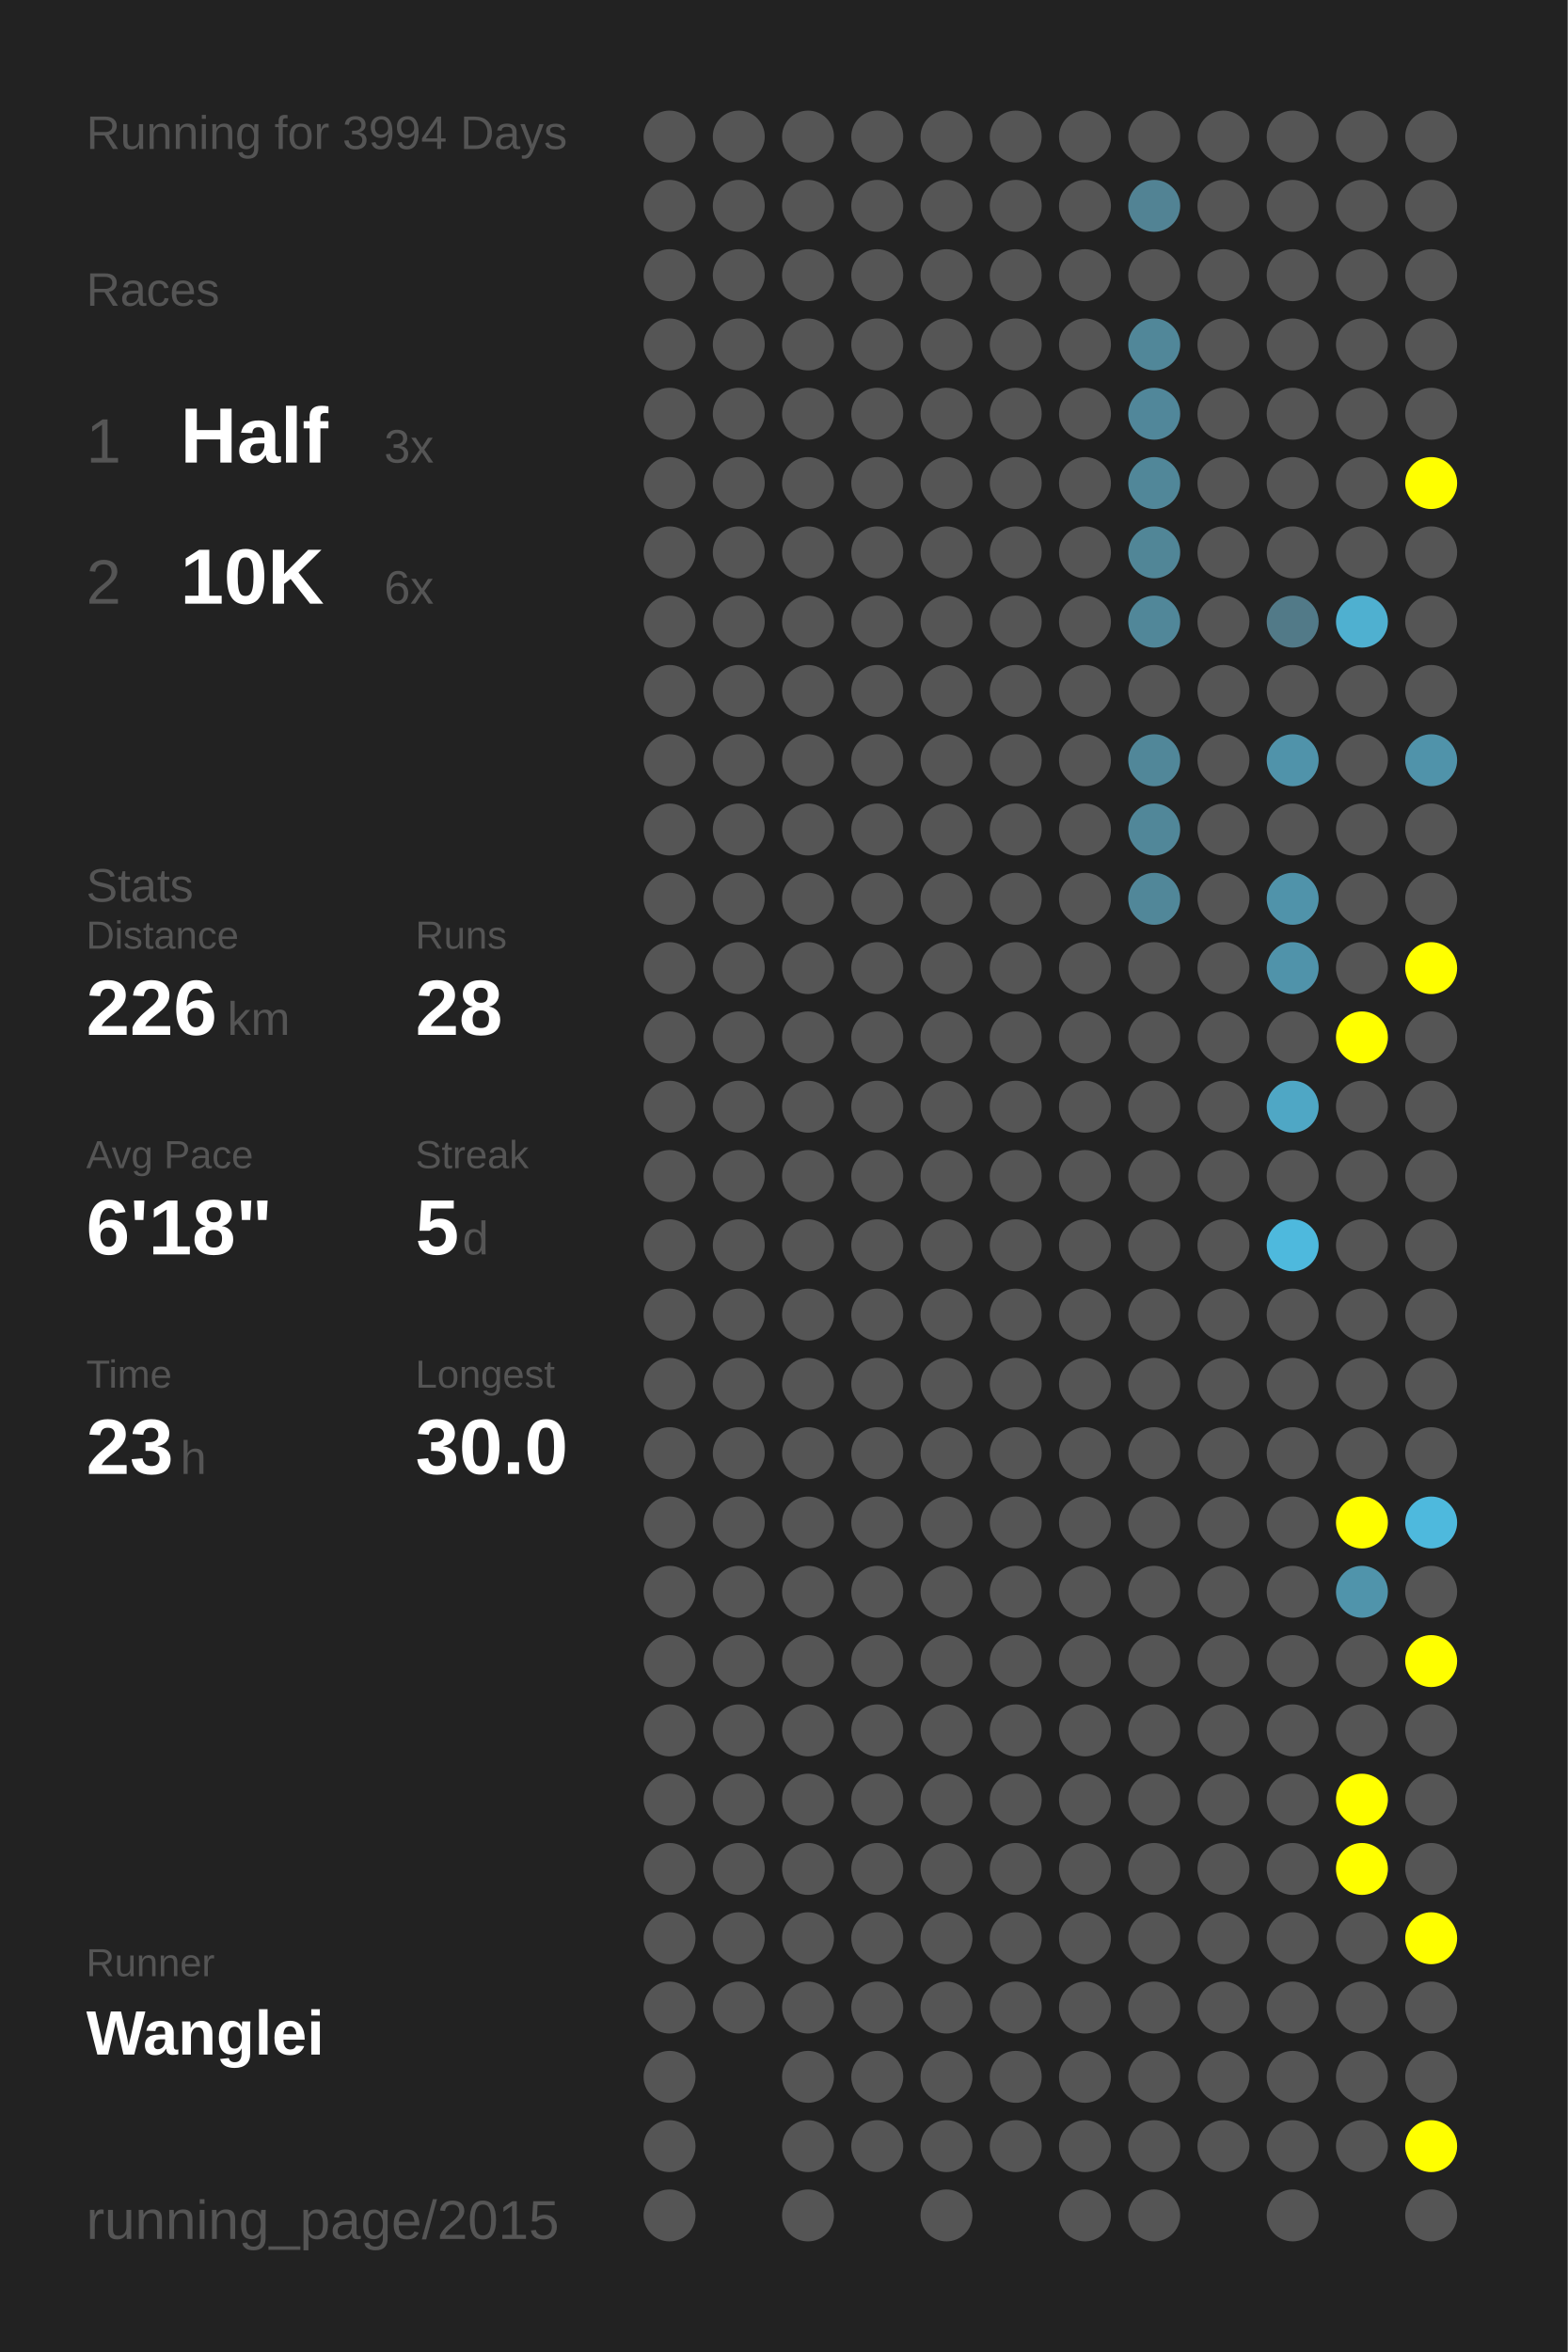
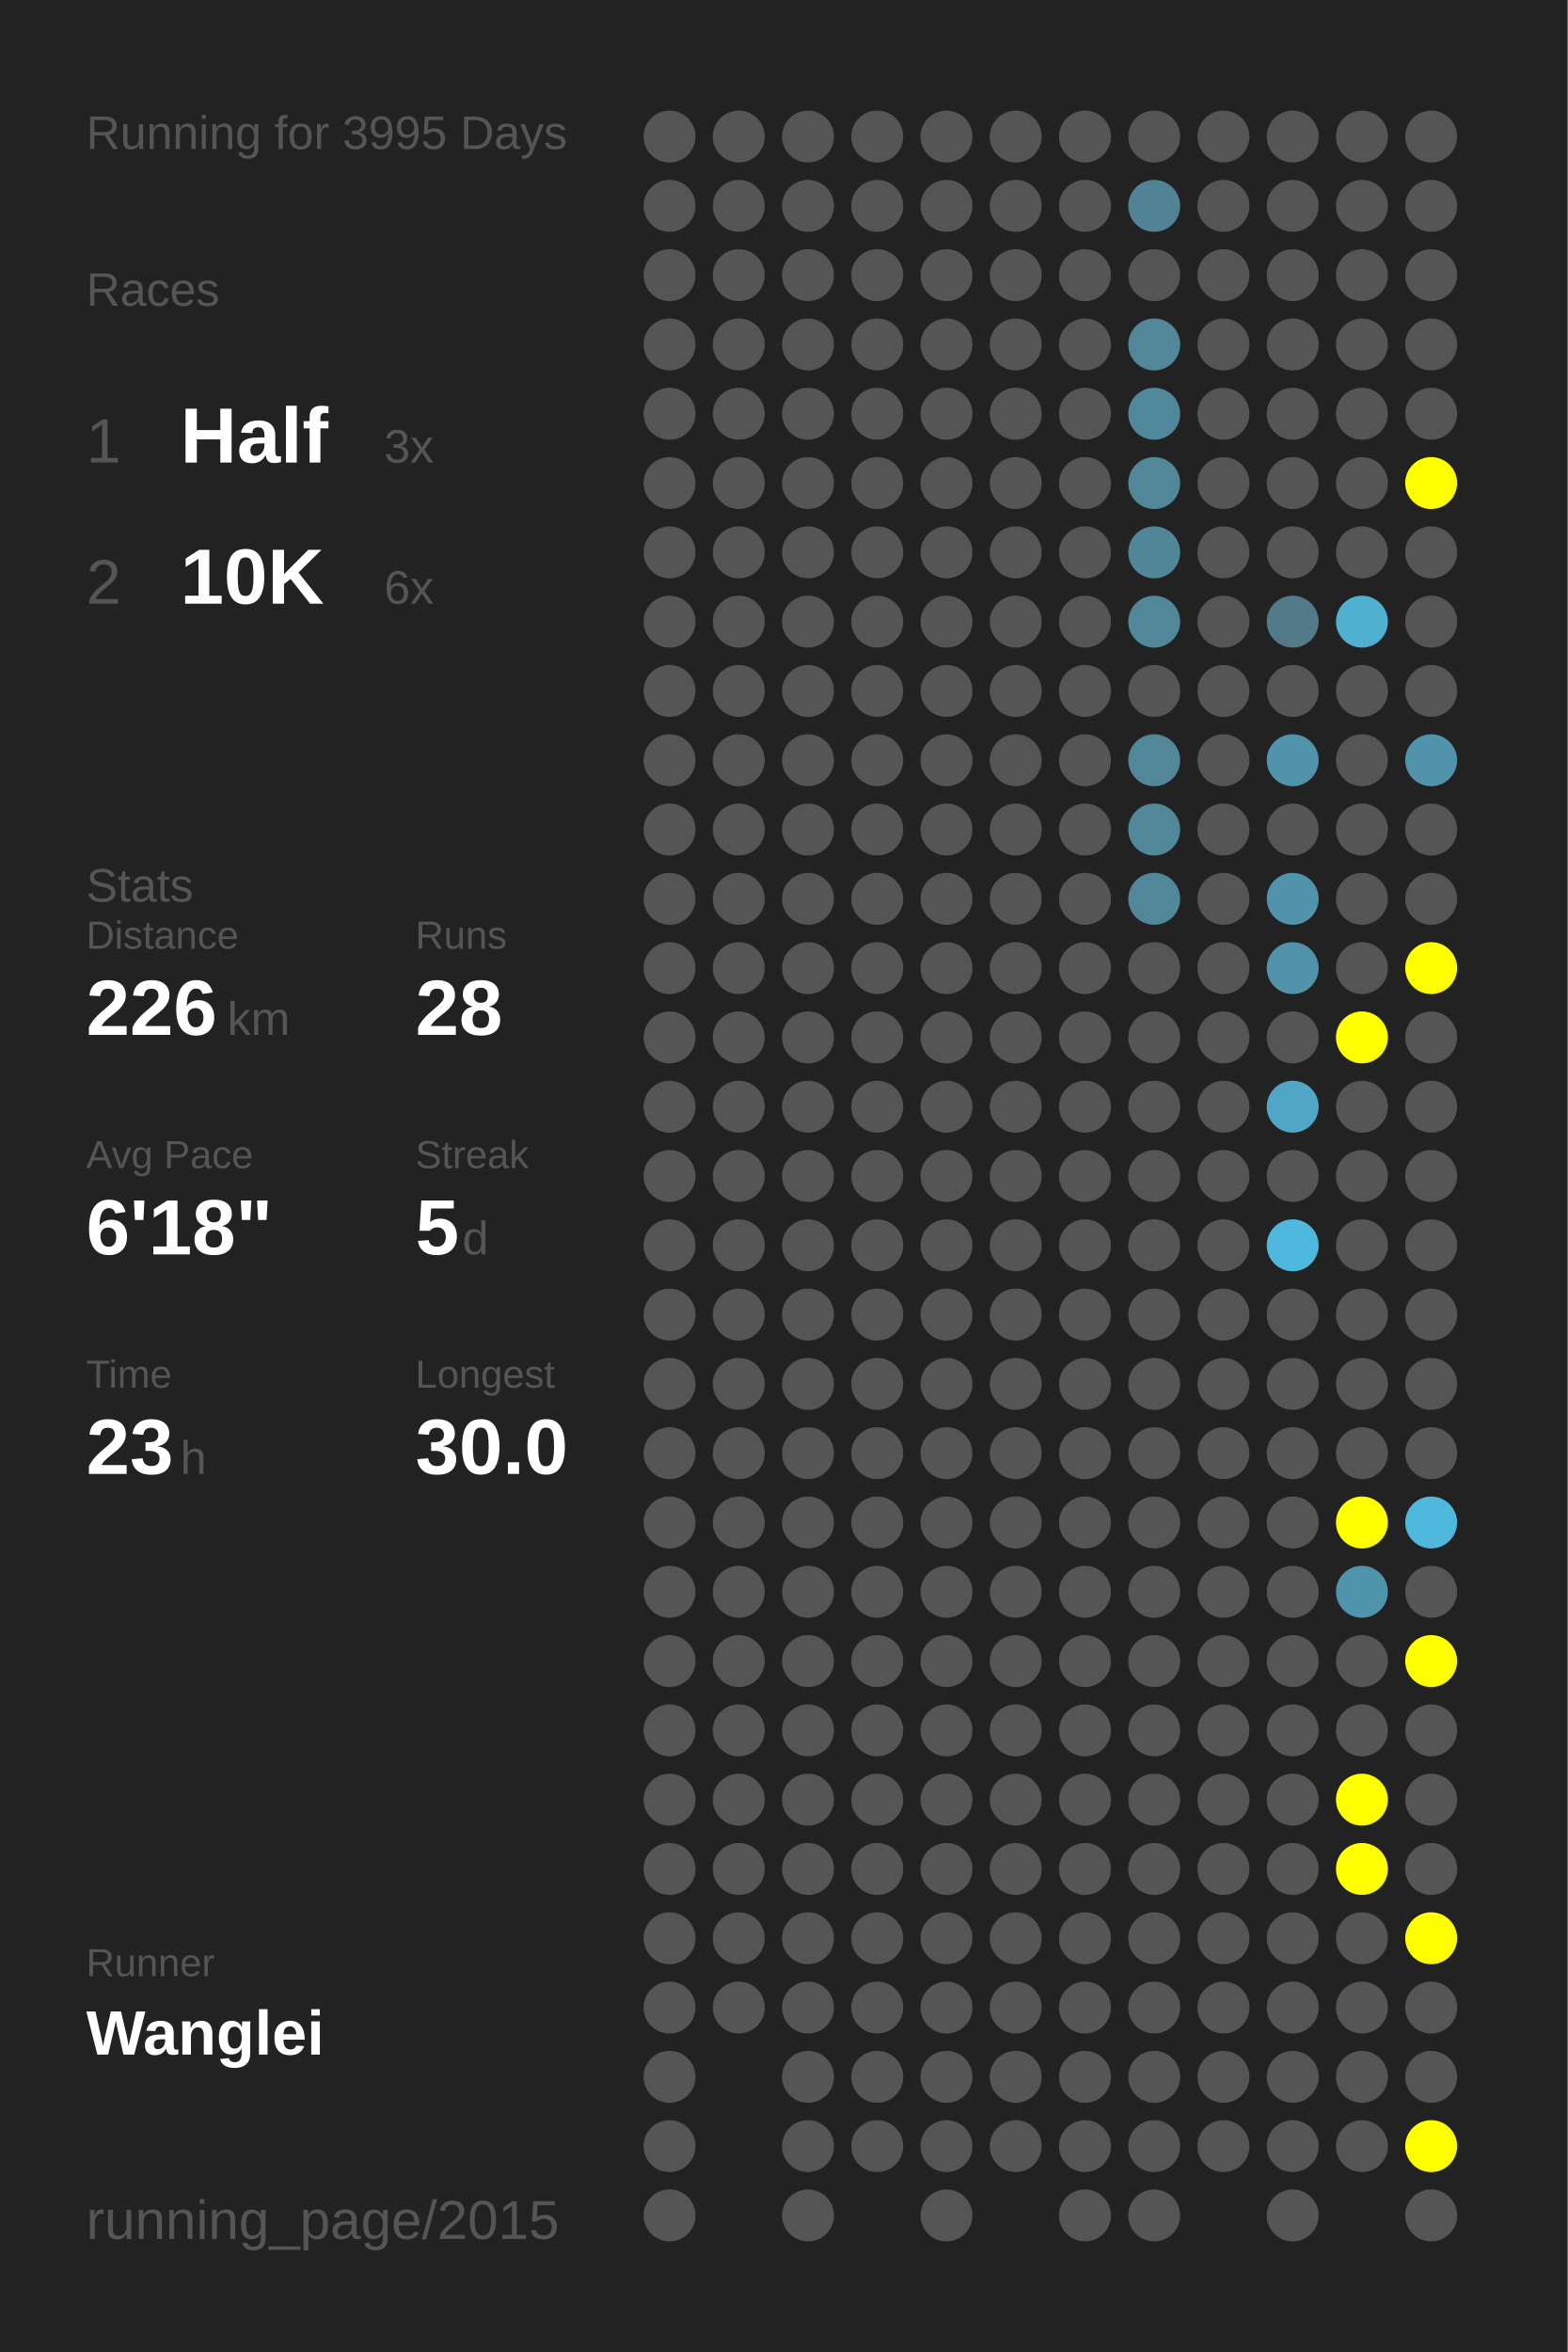
<svg xmlns="http://www.w3.org/2000/svg" baseProfile="full" height="300mm" version="1.1" viewBox="0,0,200,300" width="200mm">
  <defs />
  <rect fill="#222222" height="300" width="200" x="0" y="0" />
-   <text fill="#555555" style="font-size:6px; font-family:Arial;" x="11" y="19">Running for 3994 Days</text>
+   <text fill="#555555" style="font-size:6px; font-family:Arial;" x="11" y="19">Running for 3995 Days</text>
  <text fill="#555555" style="font-size:6px; font-family:Arial;" x="11" y="39">Races</text>
  <text fill="#555555" style="font-size:8px; font-family:Arial;" x="11" y="59">1</text>
  <text fill="#FFFFFF" style="font-size:10px; font-family:Arial; font-weight:bold;" x="23" y="59">Half</text>
  <text fill="#555555" style="font-size:6px; font-family:Arial;" x="49" y="59">3x</text>
  <text fill="#555555" style="font-size:8px; font-family:Arial;" x="11" y="77">2</text>
  <text fill="#FFFFFF" style="font-size:10px; font-family:Arial; font-weight:bold;" x="23" y="77">10K</text>
  <text fill="#555555" style="font-size:6px; font-family:Arial;" x="49" y="77">6x</text>
  <text fill="#555555" style="font-size:6px; font-family:Arial;" x="11" y="115">Stats</text>
  <text fill="#555555" style="font-size:5px; font-family:Arial;" x="11" y="121">Distance</text>
  <text fill="#FFFFFF" style="font-size:10px; font-family:Arial; font-weight:bold;" x="11" y="132">226</text>
  <text fill="#555555" style="font-size:6px; font-family:Arial;" x="29" y="132">km</text>
  <text fill="#555555" style="font-size:5px; font-family:Arial;" x="53" y="121">Runs</text>
  <text fill="#FFFFFF" style="font-size:10px; font-family:Arial; font-weight:bold;" x="53" y="132">28</text>
  <text fill="#555555" style="font-size:5px; font-family:Arial;" x="11" y="149">Avg Pace</text>
  <text fill="#FFFFFF" style="font-size:10px; font-family:Arial; font-weight:bold;" x="11" y="160">6'18"</text>
  <text fill="#555555" style="font-size:5px; font-family:Arial;" x="53" y="149">Streak</text>
  <text fill="#FFFFFF" style="font-size:10px; font-family:Arial; font-weight:bold;" x="53" y="160">5</text>
  <text fill="#555555" style="font-size:6px; font-family:Arial;" x="59" y="160">d</text>
  <text fill="#555555" style="font-size:5px; font-family:Arial;" x="11" y="177">Time</text>
  <text fill="#FFFFFF" style="font-size:10px; font-family:Arial; font-weight:bold;" x="11" y="188">23</text>
  <text fill="#555555" style="font-size:6px; font-family:Arial;" x="23" y="188">h</text>
  <text fill="#555555" style="font-size:5px; font-family:Arial;" x="53" y="177">Longest</text>
  <text fill="#FFFFFF" style="font-size:10px; font-family:Arial; font-weight:bold;" x="53" y="188">30.0</text>
  <text fill="#555555" style="font-size:5px; font-family:Arial;" x="11" y="252.065">Runner</text>
  <text fill="#FFFFFF" style="font-size:8px; font-family:Arial; font-weight:bold;" x="11" y="262.065">Wanglei</text>
  <text fill="#555555" style="font-size:7px; font-family:Arial;" x="11" y="285.581">running_page/2015</text>
  <circle cx="85.417" cy="17.419" fill="#555555" r="3.312" />
  <circle cx="85.417" cy="26.258" fill="#555555" r="3.312" />
  <circle cx="85.417" cy="35.097" fill="#555555" r="3.312" />
  <circle cx="85.417" cy="43.935" fill="#555555" r="3.312" />
  <circle cx="85.417" cy="52.774" fill="#555555" r="3.312" />
  <circle cx="85.417" cy="61.613" fill="#555555" r="3.312" />
  <circle cx="85.417" cy="70.452" fill="#555555" r="3.312" />
  <circle cx="85.417" cy="79.29" fill="#555555" r="3.312" />
  <circle cx="85.417" cy="88.129" fill="#555555" r="3.312" />
  <circle cx="85.417" cy="96.968" fill="#555555" r="3.312" />
  <circle cx="85.417" cy="105.806" fill="#555555" r="3.312" />
  <circle cx="85.417" cy="114.645" fill="#555555" r="3.312" />
  <circle cx="85.417" cy="123.484" fill="#555555" r="3.312" />
  <circle cx="85.417" cy="132.323" fill="#555555" r="3.312" />
  <circle cx="85.417" cy="141.161" fill="#555555" r="3.312" />
  <circle cx="85.417" cy="150" fill="#555555" r="3.312" />
  <circle cx="85.417" cy="158.839" fill="#555555" r="3.312" />
  <circle cx="85.417" cy="167.677" fill="#555555" r="3.312" />
  <circle cx="85.417" cy="176.516" fill="#555555" r="3.312" />
  <circle cx="85.417" cy="185.355" fill="#555555" r="3.312" />
  <circle cx="85.417" cy="194.194" fill="#555555" r="3.312" />
  <circle cx="85.417" cy="203.032" fill="#555555" r="3.312" />
  <circle cx="85.417" cy="211.871" fill="#555555" r="3.312" />
  <circle cx="85.417" cy="220.71" fill="#555555" r="3.312" />
  <circle cx="85.417" cy="229.548" fill="#555555" r="3.312" />
  <circle cx="85.417" cy="238.387" fill="#555555" r="3.312" />
  <circle cx="85.417" cy="247.226" fill="#555555" r="3.312" />
  <circle cx="85.417" cy="256.065" fill="#555555" r="3.312" />
  <circle cx="85.417" cy="264.903" fill="#555555" r="3.312" />
  <circle cx="85.417" cy="273.742" fill="#555555" r="3.312" />
  <circle cx="85.417" cy="282.581" fill="#555555" r="3.312" />
  <circle cx="94.25" cy="17.419" fill="#555555" r="3.312" />
  <circle cx="94.25" cy="26.258" fill="#555555" r="3.312" />
  <circle cx="94.25" cy="35.097" fill="#555555" r="3.312" />
  <circle cx="94.25" cy="43.935" fill="#555555" r="3.312" />
  <circle cx="94.25" cy="52.774" fill="#555555" r="3.312" />
  <circle cx="94.25" cy="61.613" fill="#555555" r="3.312" />
  <circle cx="94.25" cy="70.452" fill="#555555" r="3.312" />
  <circle cx="94.25" cy="79.29" fill="#555555" r="3.312" />
  <circle cx="94.25" cy="88.129" fill="#555555" r="3.312" />
  <circle cx="94.25" cy="96.968" fill="#555555" r="3.312" />
  <circle cx="94.25" cy="105.806" fill="#555555" r="3.312" />
  <circle cx="94.25" cy="114.645" fill="#555555" r="3.312" />
  <circle cx="94.25" cy="123.484" fill="#555555" r="3.312" />
  <circle cx="94.25" cy="132.323" fill="#555555" r="3.312" />
  <circle cx="94.25" cy="141.161" fill="#555555" r="3.312" />
  <circle cx="94.25" cy="150" fill="#555555" r="3.312" />
  <circle cx="94.25" cy="158.839" fill="#555555" r="3.312" />
  <circle cx="94.25" cy="167.677" fill="#555555" r="3.312" />
  <circle cx="94.25" cy="176.516" fill="#555555" r="3.312" />
  <circle cx="94.25" cy="185.355" fill="#555555" r="3.312" />
  <circle cx="94.25" cy="194.194" fill="#555555" r="3.312" />
  <circle cx="94.25" cy="203.032" fill="#555555" r="3.312" />
  <circle cx="94.25" cy="211.871" fill="#555555" r="3.312" />
  <circle cx="94.25" cy="220.71" fill="#555555" r="3.312" />
  <circle cx="94.25" cy="229.548" fill="#555555" r="3.312" />
  <circle cx="94.25" cy="238.387" fill="#555555" r="3.312" />
  <circle cx="94.25" cy="247.226" fill="#555555" r="3.312" />
  <circle cx="94.25" cy="256.065" fill="#555555" r="3.312" />
  <circle cx="103.083" cy="17.419" fill="#555555" r="3.312" />
  <circle cx="103.083" cy="26.258" fill="#555555" r="3.312" />
  <circle cx="103.083" cy="35.097" fill="#555555" r="3.312" />
  <circle cx="103.083" cy="43.935" fill="#555555" r="3.312" />
  <circle cx="103.083" cy="52.774" fill="#555555" r="3.312" />
  <circle cx="103.083" cy="61.613" fill="#555555" r="3.312" />
  <circle cx="103.083" cy="70.452" fill="#555555" r="3.312" />
  <circle cx="103.083" cy="79.29" fill="#555555" r="3.312" />
  <circle cx="103.083" cy="88.129" fill="#555555" r="3.312" />
  <circle cx="103.083" cy="96.968" fill="#555555" r="3.312" />
  <circle cx="103.083" cy="105.806" fill="#555555" r="3.312" />
  <circle cx="103.083" cy="114.645" fill="#555555" r="3.312" />
  <circle cx="103.083" cy="123.484" fill="#555555" r="3.312" />
  <circle cx="103.083" cy="132.323" fill="#555555" r="3.312" />
  <circle cx="103.083" cy="141.161" fill="#555555" r="3.312" />
  <circle cx="103.083" cy="150" fill="#555555" r="3.312" />
  <circle cx="103.083" cy="158.839" fill="#555555" r="3.312" />
  <circle cx="103.083" cy="167.677" fill="#555555" r="3.312" />
  <circle cx="103.083" cy="176.516" fill="#555555" r="3.312" />
  <circle cx="103.083" cy="185.355" fill="#555555" r="3.312" />
  <circle cx="103.083" cy="194.194" fill="#555555" r="3.312" />
  <circle cx="103.083" cy="203.032" fill="#555555" r="3.312" />
  <circle cx="103.083" cy="211.871" fill="#555555" r="3.312" />
  <circle cx="103.083" cy="220.71" fill="#555555" r="3.312" />
  <circle cx="103.083" cy="229.548" fill="#555555" r="3.312" />
  <circle cx="103.083" cy="238.387" fill="#555555" r="3.312" />
  <circle cx="103.083" cy="247.226" fill="#555555" r="3.312" />
  <circle cx="103.083" cy="256.065" fill="#555555" r="3.312" />
  <circle cx="103.083" cy="264.903" fill="#555555" r="3.312" />
  <circle cx="103.083" cy="273.742" fill="#555555" r="3.312" />
  <circle cx="103.083" cy="282.581" fill="#555555" r="3.312" />
  <circle cx="111.917" cy="17.419" fill="#555555" r="3.312" />
  <circle cx="111.917" cy="26.258" fill="#555555" r="3.312" />
  <circle cx="111.917" cy="35.097" fill="#555555" r="3.312" />
  <circle cx="111.917" cy="43.935" fill="#555555" r="3.312" />
  <circle cx="111.917" cy="52.774" fill="#555555" r="3.312" />
  <circle cx="111.917" cy="61.613" fill="#555555" r="3.312" />
  <circle cx="111.917" cy="70.452" fill="#555555" r="3.312" />
  <circle cx="111.917" cy="79.29" fill="#555555" r="3.312" />
  <circle cx="111.917" cy="88.129" fill="#555555" r="3.312" />
  <circle cx="111.917" cy="96.968" fill="#555555" r="3.312" />
  <circle cx="111.917" cy="105.806" fill="#555555" r="3.312" />
  <circle cx="111.917" cy="114.645" fill="#555555" r="3.312" />
  <circle cx="111.917" cy="123.484" fill="#555555" r="3.312" />
  <circle cx="111.917" cy="132.323" fill="#555555" r="3.312" />
  <circle cx="111.917" cy="141.161" fill="#555555" r="3.312" />
  <circle cx="111.917" cy="150" fill="#555555" r="3.312" />
  <circle cx="111.917" cy="158.839" fill="#555555" r="3.312" />
  <circle cx="111.917" cy="167.677" fill="#555555" r="3.312" />
  <circle cx="111.917" cy="176.516" fill="#555555" r="3.312" />
  <circle cx="111.917" cy="185.355" fill="#555555" r="3.312" />
  <circle cx="111.917" cy="194.194" fill="#555555" r="3.312" />
  <circle cx="111.917" cy="203.032" fill="#555555" r="3.312" />
  <circle cx="111.917" cy="211.871" fill="#555555" r="3.312" />
  <circle cx="111.917" cy="220.71" fill="#555555" r="3.312" />
  <circle cx="111.917" cy="229.548" fill="#555555" r="3.312" />
  <circle cx="111.917" cy="238.387" fill="#555555" r="3.312" />
  <circle cx="111.917" cy="247.226" fill="#555555" r="3.312" />
  <circle cx="111.917" cy="256.065" fill="#555555" r="3.312" />
  <circle cx="111.917" cy="264.903" fill="#555555" r="3.312" />
  <circle cx="111.917" cy="273.742" fill="#555555" r="3.312" />
  <circle cx="120.75" cy="17.419" fill="#555555" r="3.312" />
  <circle cx="120.75" cy="26.258" fill="#555555" r="3.312" />
  <circle cx="120.75" cy="35.097" fill="#555555" r="3.312" />
  <circle cx="120.75" cy="43.935" fill="#555555" r="3.312" />
  <circle cx="120.75" cy="52.774" fill="#555555" r="3.312" />
  <circle cx="120.75" cy="61.613" fill="#555555" r="3.312" />
  <circle cx="120.75" cy="70.452" fill="#555555" r="3.312" />
  <circle cx="120.75" cy="79.29" fill="#555555" r="3.312" />
  <circle cx="120.75" cy="88.129" fill="#555555" r="3.312" />
  <circle cx="120.75" cy="96.968" fill="#555555" r="3.312" />
  <circle cx="120.75" cy="105.806" fill="#555555" r="3.312" />
  <circle cx="120.75" cy="114.645" fill="#555555" r="3.312" />
  <circle cx="120.75" cy="123.484" fill="#555555" r="3.312" />
  <circle cx="120.75" cy="132.323" fill="#555555" r="3.312" />
  <circle cx="120.75" cy="141.161" fill="#555555" r="3.312" />
  <circle cx="120.75" cy="150" fill="#555555" r="3.312" />
  <circle cx="120.75" cy="158.839" fill="#555555" r="3.312" />
  <circle cx="120.75" cy="167.677" fill="#555555" r="3.312" />
  <circle cx="120.75" cy="176.516" fill="#555555" r="3.312" />
  <circle cx="120.75" cy="185.355" fill="#555555" r="3.312" />
  <circle cx="120.75" cy="194.194" fill="#555555" r="3.312" />
  <circle cx="120.75" cy="203.032" fill="#555555" r="3.312" />
  <circle cx="120.75" cy="211.871" fill="#555555" r="3.312" />
  <circle cx="120.75" cy="220.71" fill="#555555" r="3.312" />
  <circle cx="120.75" cy="229.548" fill="#555555" r="3.312" />
  <circle cx="120.75" cy="238.387" fill="#555555" r="3.312" />
  <circle cx="120.75" cy="247.226" fill="#555555" r="3.312" />
  <circle cx="120.75" cy="256.065" fill="#555555" r="3.312" />
  <circle cx="120.75" cy="264.903" fill="#555555" r="3.312" />
  <circle cx="120.75" cy="273.742" fill="#555555" r="3.312" />
  <circle cx="120.75" cy="282.581" fill="#555555" r="3.312" />
  <circle cx="129.583" cy="17.419" fill="#555555" r="3.312" />
  <circle cx="129.583" cy="26.258" fill="#555555" r="3.312" />
  <circle cx="129.583" cy="35.097" fill="#555555" r="3.312" />
  <circle cx="129.583" cy="43.935" fill="#555555" r="3.312" />
  <circle cx="129.583" cy="52.774" fill="#555555" r="3.312" />
  <circle cx="129.583" cy="61.613" fill="#555555" r="3.312" />
  <circle cx="129.583" cy="70.452" fill="#555555" r="3.312" />
  <circle cx="129.583" cy="79.29" fill="#555555" r="3.312" />
  <circle cx="129.583" cy="88.129" fill="#555555" r="3.312" />
  <circle cx="129.583" cy="96.968" fill="#555555" r="3.312" />
  <circle cx="129.583" cy="105.806" fill="#555555" r="3.312" />
  <circle cx="129.583" cy="114.645" fill="#555555" r="3.312" />
  <circle cx="129.583" cy="123.484" fill="#555555" r="3.312" />
  <circle cx="129.583" cy="132.323" fill="#555555" r="3.312" />
  <circle cx="129.583" cy="141.161" fill="#555555" r="3.312" />
  <circle cx="129.583" cy="150" fill="#555555" r="3.312" />
  <circle cx="129.583" cy="158.839" fill="#555555" r="3.312" />
  <circle cx="129.583" cy="167.677" fill="#555555" r="3.312" />
  <circle cx="129.583" cy="176.516" fill="#555555" r="3.312" />
  <circle cx="129.583" cy="185.355" fill="#555555" r="3.312" />
  <circle cx="129.583" cy="194.194" fill="#555555" r="3.312" />
  <circle cx="129.583" cy="203.032" fill="#555555" r="3.312" />
  <circle cx="129.583" cy="211.871" fill="#555555" r="3.312" />
  <circle cx="129.583" cy="220.71" fill="#555555" r="3.312" />
  <circle cx="129.583" cy="229.548" fill="#555555" r="3.312" />
  <circle cx="129.583" cy="238.387" fill="#555555" r="3.312" />
  <circle cx="129.583" cy="247.226" fill="#555555" r="3.312" />
  <circle cx="129.583" cy="256.065" fill="#555555" r="3.312" />
  <circle cx="129.583" cy="264.903" fill="#555555" r="3.312" />
  <circle cx="129.583" cy="273.742" fill="#555555" r="3.312" />
  <circle cx="138.417" cy="17.419" fill="#555555" r="3.312" />
  <circle cx="138.417" cy="26.258" fill="#555555" r="3.312" />
  <circle cx="138.417" cy="35.097" fill="#555555" r="3.312" />
  <circle cx="138.417" cy="43.935" fill="#555555" r="3.312" />
  <circle cx="138.417" cy="52.774" fill="#555555" r="3.312" />
  <circle cx="138.417" cy="61.613" fill="#555555" r="3.312" />
  <circle cx="138.417" cy="70.452" fill="#555555" r="3.312" />
  <circle cx="138.417" cy="79.29" fill="#555555" r="3.312" />
  <circle cx="138.417" cy="88.129" fill="#555555" r="3.312" />
  <circle cx="138.417" cy="96.968" fill="#555555" r="3.312" />
  <circle cx="138.417" cy="105.806" fill="#555555" r="3.312" />
  <circle cx="138.417" cy="114.645" fill="#555555" r="3.312" />
  <circle cx="138.417" cy="123.484" fill="#555555" r="3.312" />
  <circle cx="138.417" cy="132.323" fill="#555555" r="3.312" />
  <circle cx="138.417" cy="141.161" fill="#555555" r="3.312" />
  <circle cx="138.417" cy="150" fill="#555555" r="3.312" />
  <circle cx="138.417" cy="158.839" fill="#555555" r="3.312" />
  <circle cx="138.417" cy="167.677" fill="#555555" r="3.312" />
  <circle cx="138.417" cy="176.516" fill="#555555" r="3.312" />
  <circle cx="138.417" cy="185.355" fill="#555555" r="3.312" />
  <circle cx="138.417" cy="194.194" fill="#555555" r="3.312" />
  <circle cx="138.417" cy="203.032" fill="#555555" r="3.312" />
  <circle cx="138.417" cy="211.871" fill="#555555" r="3.312" />
  <circle cx="138.417" cy="220.71" fill="#555555" r="3.312" />
  <circle cx="138.417" cy="229.548" fill="#555555" r="3.312" />
  <circle cx="138.417" cy="238.387" fill="#555555" r="3.312" />
  <circle cx="138.417" cy="247.226" fill="#555555" r="3.312" />
  <circle cx="138.417" cy="256.065" fill="#555555" r="3.312" />
  <circle cx="138.417" cy="264.903" fill="#555555" r="3.312" />
  <circle cx="138.417" cy="273.742" fill="#555555" r="3.312" />
  <circle cx="138.417" cy="282.581" fill="#555555" r="3.312" />
  <circle cx="147.25" cy="17.419" fill="#555555" r="3.312" />
  <circle cx="147.25" cy="26.258" fill="#528394" r="3.312" />
  <circle cx="147.25" cy="35.097" fill="#555555" r="3.312" />
  <circle cx="147.25" cy="43.935" fill="#518799" r="3.312" />
  <circle cx="147.25" cy="52.774" fill="#51879a" r="3.312" />
  <circle cx="147.25" cy="61.613" fill="#518799" r="3.312" />
  <circle cx="147.25" cy="70.452" fill="#518697" r="3.312" />
  <circle cx="147.25" cy="79.29" fill="#518799" r="3.312" />
  <circle cx="147.25" cy="88.129" fill="#555555" r="3.312" />
  <circle cx="147.25" cy="96.968" fill="#518799" r="3.312" />
  <circle cx="147.25" cy="105.806" fill="#518799" r="3.312" />
  <circle cx="147.25" cy="114.645" fill="#518799" r="3.312" />
  <circle cx="147.25" cy="123.484" fill="#555555" r="3.312" />
  <circle cx="147.25" cy="132.323" fill="#555555" r="3.312" />
  <circle cx="147.25" cy="141.161" fill="#555555" r="3.312" />
  <circle cx="147.25" cy="150" fill="#555555" r="3.312" />
  <circle cx="147.25" cy="158.839" fill="#555555" r="3.312" />
  <circle cx="147.25" cy="167.677" fill="#555555" r="3.312" />
  <circle cx="147.25" cy="176.516" fill="#555555" r="3.312" />
  <circle cx="147.25" cy="185.355" fill="#555555" r="3.312" />
  <circle cx="147.25" cy="194.194" fill="#555555" r="3.312" />
  <circle cx="147.25" cy="203.032" fill="#555555" r="3.312" />
  <circle cx="147.25" cy="211.871" fill="#555555" r="3.312" />
  <circle cx="147.25" cy="220.71" fill="#555555" r="3.312" />
  <circle cx="147.25" cy="229.548" fill="#555555" r="3.312" />
  <circle cx="147.25" cy="238.387" fill="#555555" r="3.312" />
  <circle cx="147.25" cy="247.226" fill="#555555" r="3.312" />
  <circle cx="147.25" cy="256.065" fill="#555555" r="3.312" />
  <circle cx="147.25" cy="264.903" fill="#555555" r="3.312" />
  <circle cx="147.25" cy="273.742" fill="#555555" r="3.312" />
  <circle cx="147.25" cy="282.581" fill="#555555" r="3.312" />
  <circle cx="156.083" cy="17.419" fill="#555555" r="3.312" />
  <circle cx="156.083" cy="26.258" fill="#555555" r="3.312" />
  <circle cx="156.083" cy="35.097" fill="#555555" r="3.312" />
  <circle cx="156.083" cy="43.935" fill="#555555" r="3.312" />
  <circle cx="156.083" cy="52.774" fill="#555555" r="3.312" />
  <circle cx="156.083" cy="61.613" fill="#555555" r="3.312" />
  <circle cx="156.083" cy="70.452" fill="#555555" r="3.312" />
  <circle cx="156.083" cy="79.29" fill="#555555" r="3.312" />
  <circle cx="156.083" cy="88.129" fill="#555555" r="3.312" />
  <circle cx="156.083" cy="96.968" fill="#555555" r="3.312" />
  <circle cx="156.083" cy="105.806" fill="#555555" r="3.312" />
  <circle cx="156.083" cy="114.645" fill="#555555" r="3.312" />
  <circle cx="156.083" cy="123.484" fill="#555555" r="3.312" />
  <circle cx="156.083" cy="132.323" fill="#555555" r="3.312" />
  <circle cx="156.083" cy="141.161" fill="#555555" r="3.312" />
  <circle cx="156.083" cy="150" fill="#555555" r="3.312" />
  <circle cx="156.083" cy="158.839" fill="#555555" r="3.312" />
  <circle cx="156.083" cy="167.677" fill="#555555" r="3.312" />
  <circle cx="156.083" cy="176.516" fill="#555555" r="3.312" />
  <circle cx="156.083" cy="185.355" fill="#555555" r="3.312" />
  <circle cx="156.083" cy="194.194" fill="#555555" r="3.312" />
  <circle cx="156.083" cy="203.032" fill="#555555" r="3.312" />
  <circle cx="156.083" cy="211.871" fill="#555555" r="3.312" />
  <circle cx="156.083" cy="220.71" fill="#555555" r="3.312" />
  <circle cx="156.083" cy="229.548" fill="#555555" r="3.312" />
  <circle cx="156.083" cy="238.387" fill="#555555" r="3.312" />
  <circle cx="156.083" cy="247.226" fill="#555555" r="3.312" />
  <circle cx="156.083" cy="256.065" fill="#555555" r="3.312" />
  <circle cx="156.083" cy="264.903" fill="#555555" r="3.312" />
  <circle cx="156.083" cy="273.742" fill="#555555" r="3.312" />
  <circle cx="164.917" cy="17.419" fill="#555555" r="3.312" />
  <circle cx="164.917" cy="26.258" fill="#555555" r="3.312" />
  <circle cx="164.917" cy="35.097" fill="#555555" r="3.312" />
  <circle cx="164.917" cy="43.935" fill="#555555" r="3.312" />
  <circle cx="164.917" cy="52.774" fill="#555555" r="3.312" />
  <circle cx="164.917" cy="61.613" fill="#555555" r="3.312" />
  <circle cx="164.917" cy="70.452" fill="#555555" r="3.312" />
  <circle cx="164.917" cy="79.29" fill="#527a88" r="3.312" />
  <circle cx="164.917" cy="88.129" fill="#555555" r="3.312" />
  <circle cx="164.917" cy="96.968" fill="#5093aa" r="3.312" />
  <circle cx="164.917" cy="105.806" fill="#555555" r="3.312" />
  <circle cx="164.917" cy="114.645" fill="#5093aa" r="3.312" />
  <circle cx="164.917" cy="123.484" fill="#5093aa" r="3.312" />
  <circle cx="164.917" cy="132.323" fill="#555555" r="3.312" />
  <circle cx="164.917" cy="141.161" fill="#4fa7c5" r="3.312" />
  <circle cx="164.917" cy="150" fill="#555555" r="3.312" />
  <circle cx="164.917" cy="158.839" fill="#4eb9dd" r="3.312" />
  <circle cx="164.917" cy="167.677" fill="#555555" r="3.312" />
  <circle cx="164.917" cy="176.516" fill="#555555" r="3.312" />
  <circle cx="164.917" cy="185.355" fill="#555555" r="3.312" />
  <circle cx="164.917" cy="194.194" fill="#555555" r="3.312" />
  <circle cx="164.917" cy="203.032" fill="#555555" r="3.312" />
  <circle cx="164.917" cy="211.871" fill="#555555" r="3.312" />
  <circle cx="164.917" cy="220.71" fill="#555555" r="3.312" />
  <circle cx="164.917" cy="229.548" fill="#555555" r="3.312" />
  <circle cx="164.917" cy="238.387" fill="#555555" r="3.312" />
  <circle cx="164.917" cy="247.226" fill="#555555" r="3.312" />
  <circle cx="164.917" cy="256.065" fill="#555555" r="3.312" />
  <circle cx="164.917" cy="264.903" fill="#555555" r="3.312" />
  <circle cx="164.917" cy="273.742" fill="#555555" r="3.312" />
  <circle cx="164.917" cy="282.581" fill="#555555" r="3.312" />
  <circle cx="173.75" cy="17.419" fill="#555555" r="3.312" />
  <circle cx="173.75" cy="26.258" fill="#555555" r="3.312" />
  <circle cx="173.75" cy="35.097" fill="#555555" r="3.312" />
  <circle cx="173.75" cy="43.935" fill="#555555" r="3.312" />
  <circle cx="173.75" cy="52.774" fill="#555555" r="3.312" />
  <circle cx="173.75" cy="61.613" fill="#555555" r="3.312" />
  <circle cx="173.75" cy="70.452" fill="#555555" r="3.312" />
  <circle cx="173.75" cy="79.29" fill="#4fb0d0" r="3.312" />
  <circle cx="173.75" cy="88.129" fill="#555555" r="3.312" />
  <circle cx="173.75" cy="96.968" fill="#555555" r="3.312" />
  <circle cx="173.75" cy="105.806" fill="#555555" r="3.312" />
  <circle cx="173.75" cy="114.645" fill="#555555" r="3.312" />
  <circle cx="173.75" cy="123.484" fill="#555555" r="3.312" />
  <circle cx="173.75" cy="132.323" fill="#FFFF00" r="3.312" />
  <circle cx="173.75" cy="141.161" fill="#555555" r="3.312" />
  <circle cx="173.75" cy="150" fill="#555555" r="3.312" />
  <circle cx="173.75" cy="158.839" fill="#555555" r="3.312" />
  <circle cx="173.75" cy="167.677" fill="#555555" r="3.312" />
  <circle cx="173.75" cy="176.516" fill="#555555" r="3.312" />
  <circle cx="173.75" cy="185.355" fill="#555555" r="3.312" />
  <circle cx="173.75" cy="194.194" fill="#FFFF00" r="3.312" />
  <circle cx="173.75" cy="203.032" fill="#5094ab" r="3.312" />
  <circle cx="173.75" cy="211.871" fill="#555555" r="3.312" />
  <circle cx="173.75" cy="220.71" fill="#555555" r="3.312" />
  <circle cx="173.75" cy="229.548" fill="#FFFF00" r="3.312" />
  <circle cx="173.75" cy="238.387" fill="#FFFF00" r="3.312" />
  <circle cx="173.75" cy="247.226" fill="#555555" r="3.312" />
  <circle cx="173.75" cy="256.065" fill="#555555" r="3.312" />
  <circle cx="173.75" cy="264.903" fill="#555555" r="3.312" />
  <circle cx="173.75" cy="273.742" fill="#555555" r="3.312" />
  <circle cx="182.583" cy="17.419" fill="#555555" r="3.312" />
  <circle cx="182.583" cy="26.258" fill="#555555" r="3.312" />
  <circle cx="182.583" cy="35.097" fill="#555555" r="3.312" />
  <circle cx="182.583" cy="43.935" fill="#555555" r="3.312" />
  <circle cx="182.583" cy="52.774" fill="#555555" r="3.312" />
  <circle cx="182.583" cy="61.613" fill="#FFFF00" r="3.312" />
  <circle cx="182.583" cy="70.452" fill="#555555" r="3.312" />
  <circle cx="182.583" cy="79.29" fill="#555555" r="3.312" />
  <circle cx="182.583" cy="88.129" fill="#555555" r="3.312" />
  <circle cx="182.583" cy="96.968" fill="#5093aa" r="3.312" />
  <circle cx="182.583" cy="105.806" fill="#555555" r="3.312" />
  <circle cx="182.583" cy="114.645" fill="#555555" r="3.312" />
  <circle cx="182.583" cy="123.484" fill="#FFFF00" r="3.312" />
  <circle cx="182.583" cy="132.323" fill="#555555" r="3.312" />
  <circle cx="182.583" cy="141.161" fill="#555555" r="3.312" />
  <circle cx="182.583" cy="150" fill="#555555" r="3.312" />
  <circle cx="182.583" cy="158.839" fill="#555555" r="3.312" />
  <circle cx="182.583" cy="167.677" fill="#555555" r="3.312" />
  <circle cx="182.583" cy="176.516" fill="#555555" r="3.312" />
  <circle cx="182.583" cy="185.355" fill="#555555" r="3.312" />
  <circle cx="182.583" cy="194.194" fill="#4eb9dd" r="3.312" />
  <circle cx="182.583" cy="203.032" fill="#555555" r="3.312" />
  <circle cx="182.583" cy="211.871" fill="#FFFF00" r="3.312" />
  <circle cx="182.583" cy="220.71" fill="#555555" r="3.312" />
  <circle cx="182.583" cy="229.548" fill="#555555" r="3.312" />
  <circle cx="182.583" cy="238.387" fill="#555555" r="3.312" />
  <circle cx="182.583" cy="247.226" fill="#FFFF00" r="3.312" />
  <circle cx="182.583" cy="256.065" fill="#555555" r="3.312" />
  <circle cx="182.583" cy="264.903" fill="#555555" r="3.312" />
  <circle cx="182.583" cy="273.742" fill="#FFFF00" r="3.312" />
  <circle cx="182.583" cy="282.581" fill="#555555" r="3.312" />
</svg>
